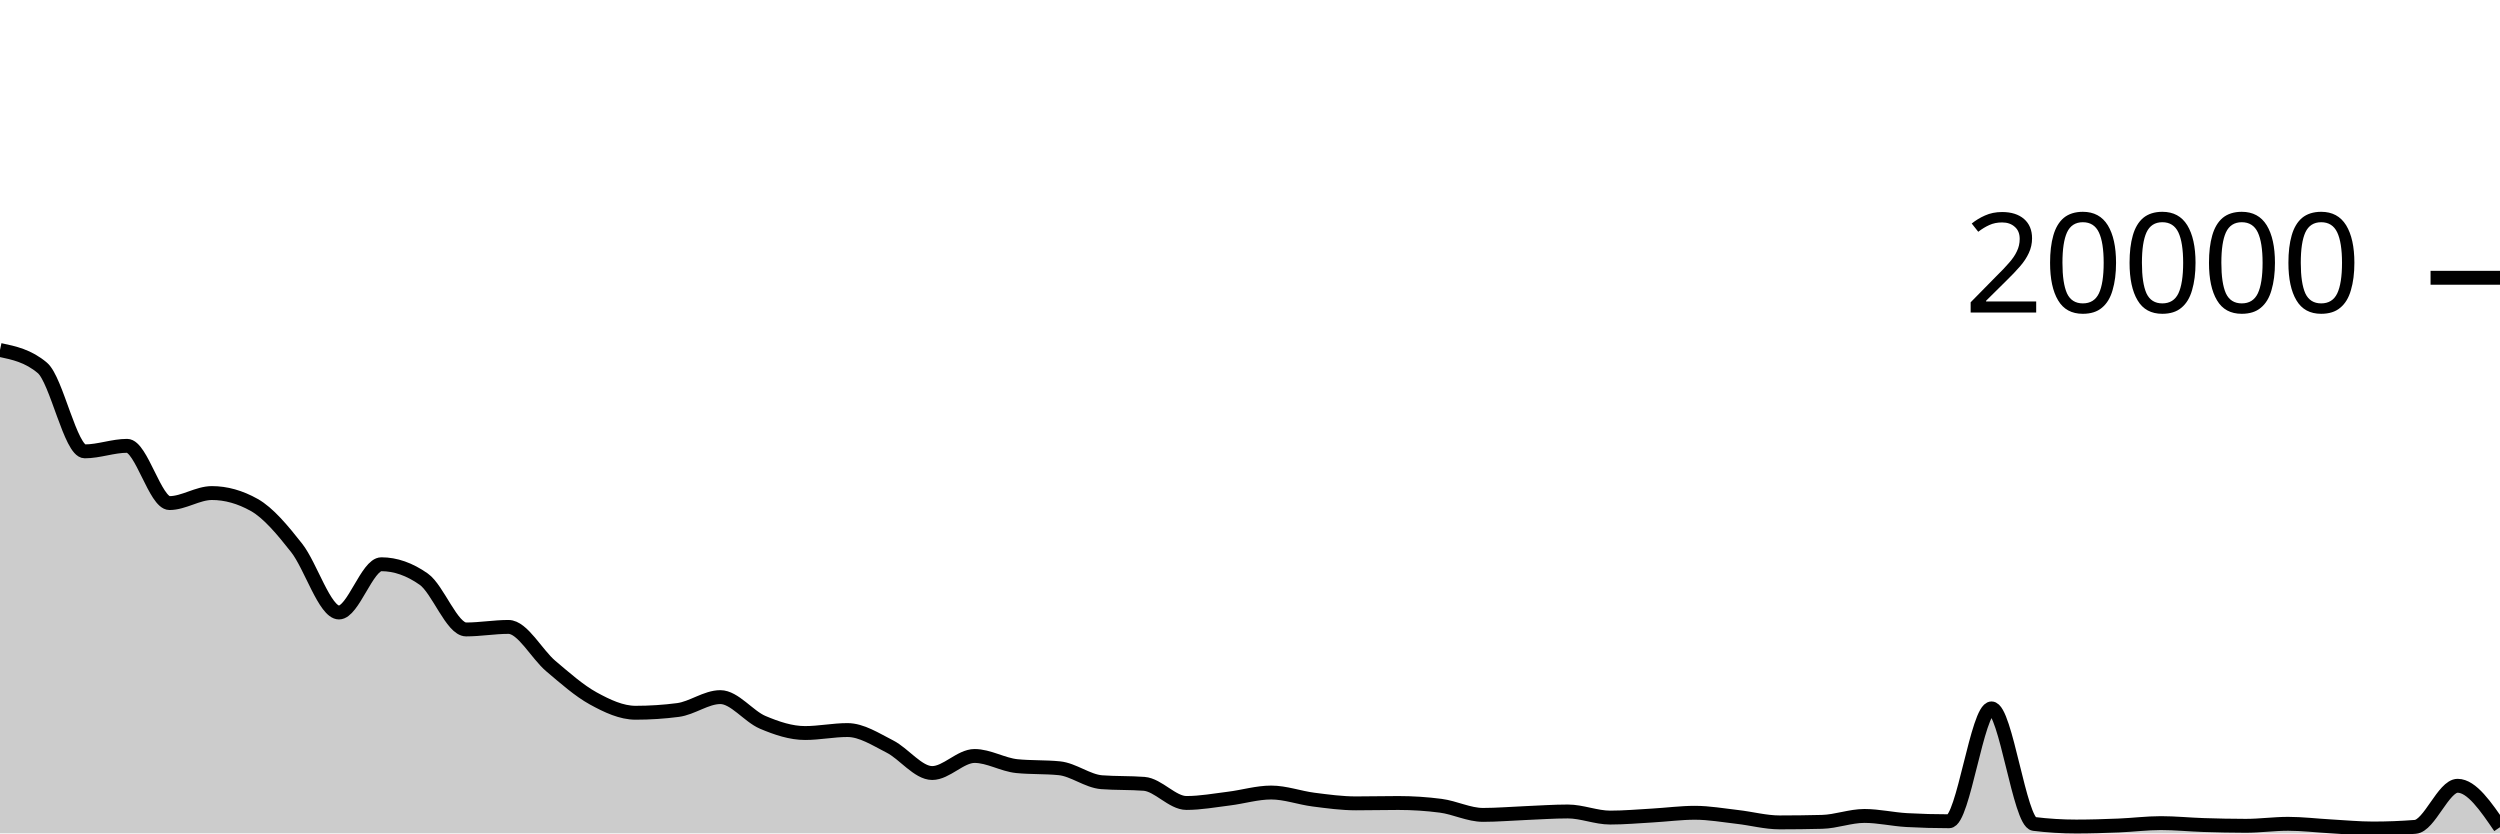
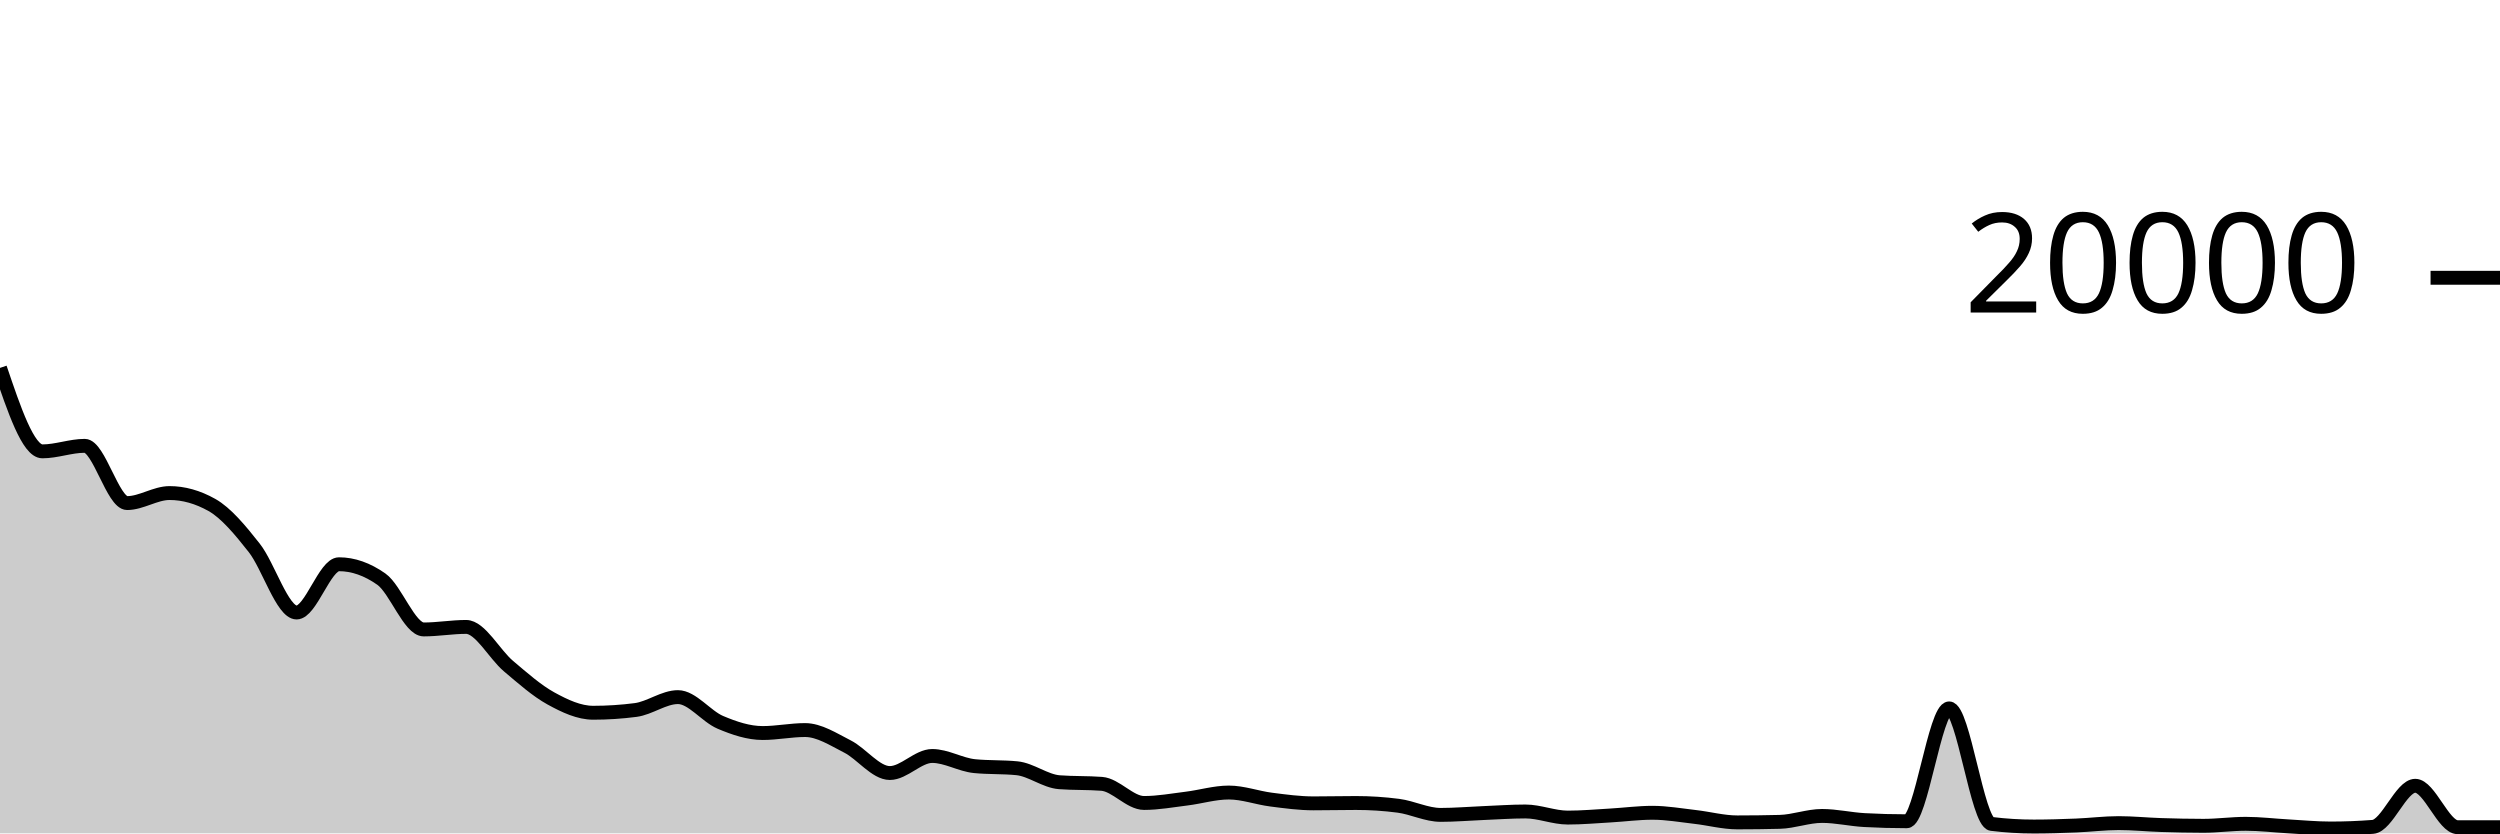
<svg xmlns="http://www.w3.org/2000/svg" viewBox="0 0 180 60">
  <g transform="translate(0,20)">
-     <path class="area" fill="rgba(0, 0, 0, 0.2)" d="M0,5.198C1.017,5.413,2.034,5.628,3.051,6.488C4.068,7.348,5.085,12.498,6.102,12.498C7.119,12.498,8.136,12.1,9.153,12.1C10.169,12.1,11.186,16.222,12.203,16.222C13.22,16.222,14.237,15.5,15.254,15.5C16.271,15.5,17.288,15.785,18.305,16.356C19.322,16.927,20.339,18.155,21.356,19.446C22.373,20.737,23.39,24.1,24.407,24.1C25.424,24.1,26.441,20.626,27.458,20.626C28.475,20.626,29.492,20.983,30.508,21.698C31.525,22.413,32.542,25.32,33.559,25.32C34.576,25.32,35.593,25.138,36.61,25.138C37.627,25.138,38.644,27.102,39.661,27.96C40.678,28.818,41.695,29.724,42.712,30.284C43.729,30.844,44.746,31.318,45.763,31.318C46.78,31.318,47.797,31.252,48.814,31.12C49.831,30.988,50.847,30.192,51.864,30.192C52.881,30.192,53.898,31.577,54.915,32.008C55.932,32.439,56.949,32.778,57.966,32.778C58.983,32.778,60,32.564,61.017,32.564C62.034,32.564,63.051,33.232,64.068,33.748C65.085,34.264,66.102,35.658,67.119,35.658C68.136,35.658,69.153,34.43,70.169,34.43C71.186,34.43,72.203,35.061,73.22,35.162C74.237,35.263,75.254,35.213,76.271,35.314C77.288,35.415,78.305,36.243,79.322,36.32C80.339,36.397,81.356,36.359,82.373,36.436C83.39,36.513,84.407,37.814,85.424,37.814C86.441,37.814,87.458,37.625,88.475,37.5C89.492,37.375,90.508,37.062,91.525,37.062C92.542,37.062,93.559,37.442,94.576,37.572C95.593,37.702,96.61,37.842,97.627,37.842C98.644,37.842,99.661,37.816,100.678,37.816C101.695,37.816,102.712,37.882,103.729,38.014C104.746,38.146,105.763,38.672,106.78,38.672C107.797,38.672,108.814,38.583,109.831,38.542C110.847,38.501,111.864,38.426,112.881,38.426C113.898,38.426,114.915,38.866,115.932,38.866C116.949,38.866,117.966,38.774,118.983,38.716C120,38.658,121.017,38.52,122.034,38.52C123.051,38.52,124.068,38.703,125.085,38.818C126.102,38.933,127.119,39.212,128.136,39.212C129.153,39.212,130.169,39.199,131.186,39.174C132.203,39.149,133.22,38.748,134.237,38.748C135.254,38.748,136.271,38.99,137.288,39.046C138.305,39.102,139.322,39.13,140.339,39.13C141.356,39.13,142.373,31.004,143.39,31.004C144.407,31.004,145.424,39.197,146.441,39.322C147.458,39.447,148.475,39.51,149.492,39.51C150.508,39.51,151.525,39.477,152.542,39.436C153.559,39.395,154.576,39.264,155.593,39.264C156.61,39.264,157.627,39.37,158.644,39.402C159.661,39.434,160.678,39.458,161.695,39.458C162.712,39.458,163.729,39.314,164.746,39.314C165.763,39.314,166.78,39.44,167.797,39.496C168.814,39.552,169.831,39.652,170.847,39.652C171.864,39.652,172.881,39.613,173.898,39.534C174.915,39.455,175.932,36.576,176.949,36.576C177.966,36.576,178.983,38.067,180,39.558L180,40C178.983,40,177.966,40,176.949,40C175.932,40,174.915,40,173.898,40C172.881,40,171.864,40,170.847,40C169.831,40,168.814,40,167.797,40C166.78,40,165.763,40,164.746,40C163.729,40,162.712,40,161.695,40C160.678,40,159.661,40,158.644,40C157.627,40,156.61,40,155.593,40C154.576,40,153.559,40,152.542,40C151.525,40,150.508,40,149.492,40C148.475,40,147.458,40,146.441,40C145.424,40,144.407,40,143.39,40C142.373,40,141.356,40,140.339,40C139.322,40,138.305,40,137.288,40C136.271,40,135.254,40,134.237,40C133.22,40,132.203,40,131.186,40C130.169,40,129.153,40,128.136,40C127.119,40,126.102,40,125.085,40C124.068,40,123.051,40,122.034,40C121.017,40,120,40,118.983,40C117.966,40,116.949,40,115.932,40C114.915,40,113.898,40,112.881,40C111.864,40,110.847,40,109.831,40C108.814,40,107.797,40,106.78,40C105.763,40,104.746,40,103.729,40C102.712,40,101.695,40,100.678,40C99.661,40,98.644,40,97.627,40C96.61,40,95.593,40,94.576,40C93.559,40,92.542,40,91.525,40C90.508,40,89.492,40,88.475,40C87.458,40,86.441,40,85.424,40C84.407,40,83.39,40,82.373,40C81.356,40,80.339,40,79.322,40C78.305,40,77.288,40,76.271,40C75.254,40,74.237,40,73.22,40C72.203,40,71.186,40,70.169,40C69.153,40,68.136,40,67.119,40C66.102,40,65.085,40,64.068,40C63.051,40,62.034,40,61.017,40C60,40,58.983,40,57.966,40C56.949,40,55.932,40,54.915,40C53.898,40,52.881,40,51.864,40C50.847,40,49.831,40,48.814,40C47.797,40,46.78,40,45.763,40C44.746,40,43.729,40,42.712,40C41.695,40,40.678,40,39.661,40C38.644,40,37.627,40,36.61,40C35.593,40,34.576,40,33.559,40C32.542,40,31.525,40,30.508,40C29.492,40,28.475,40,27.458,40C26.441,40,25.424,40,24.407,40C23.39,40,22.373,40,21.356,40C20.339,40,19.322,40,18.305,40C17.288,40,16.271,40,15.254,40C14.237,40,13.22,40,12.203,40C11.186,40,10.169,40,9.153,40C8.136,40,7.119,40,6.102,40C5.085,40,4.068,40,3.051,40C2.034,40,1.017,40,0,40Z" />
-     <path class="line" stroke="black" fill="none" d="M0,5.198C1.017,5.413,2.034,5.628,3.051,6.488C4.068,7.348,5.085,12.498,6.102,12.498C7.119,12.498,8.136,12.1,9.153,12.1C10.169,12.1,11.186,16.222,12.203,16.222C13.22,16.222,14.237,15.5,15.254,15.5C16.271,15.5,17.288,15.785,18.305,16.356C19.322,16.927,20.339,18.155,21.356,19.446C22.373,20.737,23.39,24.1,24.407,24.1C25.424,24.1,26.441,20.626,27.458,20.626C28.475,20.626,29.492,20.983,30.508,21.698C31.525,22.413,32.542,25.32,33.559,25.32C34.576,25.32,35.593,25.138,36.61,25.138C37.627,25.138,38.644,27.102,39.661,27.96C40.678,28.818,41.695,29.724,42.712,30.284C43.729,30.844,44.746,31.318,45.763,31.318C46.78,31.318,47.797,31.252,48.814,31.12C49.831,30.988,50.847,30.192,51.864,30.192C52.881,30.192,53.898,31.577,54.915,32.008C55.932,32.439,56.949,32.778,57.966,32.778C58.983,32.778,60,32.564,61.017,32.564C62.034,32.564,63.051,33.232,64.068,33.748C65.085,34.264,66.102,35.658,67.119,35.658C68.136,35.658,69.153,34.43,70.169,34.43C71.186,34.43,72.203,35.061,73.22,35.162C74.237,35.263,75.254,35.213,76.271,35.314C77.288,35.415,78.305,36.243,79.322,36.32C80.339,36.397,81.356,36.359,82.373,36.436C83.39,36.513,84.407,37.814,85.424,37.814C86.441,37.814,87.458,37.625,88.475,37.5C89.492,37.375,90.508,37.062,91.525,37.062C92.542,37.062,93.559,37.442,94.576,37.572C95.593,37.702,96.61,37.842,97.627,37.842C98.644,37.842,99.661,37.816,100.678,37.816C101.695,37.816,102.712,37.882,103.729,38.014C104.746,38.146,105.763,38.672,106.78,38.672C107.797,38.672,108.814,38.583,109.831,38.542C110.847,38.501,111.864,38.426,112.881,38.426C113.898,38.426,114.915,38.866,115.932,38.866C116.949,38.866,117.966,38.774,118.983,38.716C120,38.658,121.017,38.52,122.034,38.52C123.051,38.52,124.068,38.703,125.085,38.818C126.102,38.933,127.119,39.212,128.136,39.212C129.153,39.212,130.169,39.199,131.186,39.174C132.203,39.149,133.22,38.748,134.237,38.748C135.254,38.748,136.271,38.99,137.288,39.046C138.305,39.102,139.322,39.13,140.339,39.13C141.356,39.13,142.373,31.004,143.39,31.004C144.407,31.004,145.424,39.197,146.441,39.322C147.458,39.447,148.475,39.51,149.492,39.51C150.508,39.51,151.525,39.477,152.542,39.436C153.559,39.395,154.576,39.264,155.593,39.264C156.61,39.264,157.627,39.37,158.644,39.402C159.661,39.434,160.678,39.458,161.695,39.458C162.712,39.458,163.729,39.314,164.746,39.314C165.763,39.314,166.78,39.44,167.797,39.496C168.814,39.552,169.831,39.652,170.847,39.652C171.864,39.652,172.881,39.613,173.898,39.534C174.915,39.455,175.932,36.576,176.949,36.576C177.966,36.576,178.983,38.067,180,39.558" />
+     <path class="area" fill="rgba(0, 0, 0, 0.2)" d="M0,6.488C1.017,9.493,2.034,12.498,3.051,12.498C4.068,12.498,5.085,12.1,6.102,12.1C7.119,12.1,8.136,16.222,9.153,16.222C10.169,16.222,11.186,15.5,12.203,15.5C13.22,15.5,14.237,15.785,15.254,16.356C16.271,16.927,17.288,18.155,18.305,19.446C19.322,20.737,20.339,24.1,21.356,24.1C22.373,24.1,23.39,20.626,24.407,20.626C25.424,20.626,26.441,20.983,27.458,21.698C28.475,22.413,29.492,25.32,30.508,25.32C31.525,25.32,32.542,25.138,33.559,25.138C34.576,25.138,35.593,27.102,36.61,27.96C37.627,28.818,38.644,29.724,39.661,30.284C40.678,30.844,41.695,31.318,42.712,31.318C43.729,31.318,44.746,31.252,45.763,31.12C46.78,30.988,47.797,30.192,48.814,30.192C49.831,30.192,50.847,31.577,51.864,32.008C52.881,32.439,53.898,32.778,54.915,32.778C55.932,32.778,56.949,32.564,57.966,32.564C58.983,32.564,60,33.232,61.017,33.748C62.034,34.264,63.051,35.658,64.068,35.658C65.085,35.658,66.102,34.43,67.119,34.43C68.136,34.43,69.153,35.061,70.169,35.162C71.186,35.263,72.203,35.213,73.22,35.314C74.237,35.415,75.254,36.243,76.271,36.32C77.288,36.397,78.305,36.359,79.322,36.436C80.339,36.513,81.356,37.814,82.373,37.814C83.39,37.814,84.407,37.625,85.424,37.5C86.441,37.375,87.458,37.062,88.475,37.062C89.492,37.062,90.508,37.442,91.525,37.572C92.542,37.702,93.559,37.842,94.576,37.842C95.593,37.842,96.61,37.816,97.627,37.816C98.644,37.816,99.661,37.882,100.678,38.014C101.695,38.146,102.712,38.672,103.729,38.672C104.746,38.672,105.763,38.583,106.78,38.542C107.797,38.501,108.814,38.426,109.831,38.426C110.847,38.426,111.864,38.866,112.881,38.866C113.898,38.866,114.915,38.774,115.932,38.716C116.949,38.658,117.966,38.52,118.983,38.52C120,38.52,121.017,38.703,122.034,38.818C123.051,38.933,124.068,39.212,125.085,39.212C126.102,39.212,127.119,39.199,128.136,39.174C129.153,39.149,130.169,38.748,131.186,38.748C132.203,38.748,133.22,38.99,134.237,39.046C135.254,39.102,136.271,39.13,137.288,39.13C138.305,39.13,139.322,31.004,140.339,31.004C141.356,31.004,142.373,39.197,143.39,39.322C144.407,39.447,145.424,39.51,146.441,39.51C147.458,39.51,148.475,39.477,149.492,39.436C150.508,39.395,151.525,39.264,152.542,39.264C153.559,39.264,154.576,39.37,155.593,39.402C156.61,39.434,157.627,39.458,158.644,39.458C159.661,39.458,160.678,39.314,161.695,39.314C162.712,39.314,163.729,39.44,164.746,39.496C165.763,39.552,166.78,39.652,167.797,39.652C168.814,39.652,169.831,39.613,170.847,39.534C171.864,39.455,172.881,36.576,173.898,36.576C174.915,36.576,175.932,39.557,176.949,39.558C177.966,39.559,178.983,39.56,180,39.56L180,40C178.983,40,177.966,40,176.949,40C175.932,40,174.915,40,173.898,40C172.881,40,171.864,40,170.847,40C169.831,40,168.814,40,167.797,40C166.78,40,165.763,40,164.746,40C163.729,40,162.712,40,161.695,40C160.678,40,159.661,40,158.644,40C157.627,40,156.61,40,155.593,40C154.576,40,153.559,40,152.542,40C151.525,40,150.508,40,149.492,40C148.475,40,147.458,40,146.441,40C145.424,40,144.407,40,143.39,40C142.373,40,141.356,40,140.339,40C139.322,40,138.305,40,137.288,40C136.271,40,135.254,40,134.237,40C133.22,40,132.203,40,131.186,40C130.169,40,129.153,40,128.136,40C127.119,40,126.102,40,125.085,40C124.068,40,123.051,40,122.034,40C121.017,40,120,40,118.983,40C117.966,40,116.949,40,115.932,40C114.915,40,113.898,40,112.881,40C111.864,40,110.847,40,109.831,40C108.814,40,107.797,40,106.78,40C105.763,40,104.746,40,103.729,40C102.712,40,101.695,40,100.678,40C99.661,40,98.644,40,97.627,40C96.61,40,95.593,40,94.576,40C93.559,40,92.542,40,91.525,40C90.508,40,89.492,40,88.475,40C87.458,40,86.441,40,85.424,40C84.407,40,83.39,40,82.373,40C81.356,40,80.339,40,79.322,40C78.305,40,77.288,40,76.271,40C75.254,40,74.237,40,73.22,40C72.203,40,71.186,40,70.169,40C69.153,40,68.136,40,67.119,40C66.102,40,65.085,40,64.068,40C63.051,40,62.034,40,61.017,40C60,40,58.983,40,57.966,40C56.949,40,55.932,40,54.915,40C53.898,40,52.881,40,51.864,40C50.847,40,49.831,40,48.814,40C47.797,40,46.78,40,45.763,40C44.746,40,43.729,40,42.712,40C41.695,40,40.678,40,39.661,40C38.644,40,37.627,40,36.61,40C35.593,40,34.576,40,33.559,40C32.542,40,31.525,40,30.508,40C29.492,40,28.475,40,27.458,40C26.441,40,25.424,40,24.407,40C23.39,40,22.373,40,21.356,40C20.339,40,19.322,40,18.305,40C17.288,40,16.271,40,15.254,40C14.237,40,13.22,40,12.203,40C11.186,40,10.169,40,9.153,40C8.136,40,7.119,40,6.102,40C5.085,40,4.068,40,3.051,40C2.034,40,1.017,40,0,40Z" />
+     <path class="line" stroke="black" fill="none" d="M0,6.488C1.017,9.493,2.034,12.498,3.051,12.498C4.068,12.498,5.085,12.1,6.102,12.1C7.119,12.1,8.136,16.222,9.153,16.222C10.169,16.222,11.186,15.5,12.203,15.5C13.22,15.5,14.237,15.785,15.254,16.356C16.271,16.927,17.288,18.155,18.305,19.446C19.322,20.737,20.339,24.1,21.356,24.1C22.373,24.1,23.39,20.626,24.407,20.626C25.424,20.626,26.441,20.983,27.458,21.698C28.475,22.413,29.492,25.32,30.508,25.32C31.525,25.32,32.542,25.138,33.559,25.138C34.576,25.138,35.593,27.102,36.61,27.96C37.627,28.818,38.644,29.724,39.661,30.284C40.678,30.844,41.695,31.318,42.712,31.318C43.729,31.318,44.746,31.252,45.763,31.12C46.78,30.988,47.797,30.192,48.814,30.192C49.831,30.192,50.847,31.577,51.864,32.008C52.881,32.439,53.898,32.778,54.915,32.778C55.932,32.778,56.949,32.564,57.966,32.564C58.983,32.564,60,33.232,61.017,33.748C62.034,34.264,63.051,35.658,64.068,35.658C65.085,35.658,66.102,34.43,67.119,34.43C68.136,34.43,69.153,35.061,70.169,35.162C71.186,35.263,72.203,35.213,73.22,35.314C74.237,35.415,75.254,36.243,76.271,36.32C77.288,36.397,78.305,36.359,79.322,36.436C80.339,36.513,81.356,37.814,82.373,37.814C83.39,37.814,84.407,37.625,85.424,37.5C86.441,37.375,87.458,37.062,88.475,37.062C89.492,37.062,90.508,37.442,91.525,37.572C92.542,37.702,93.559,37.842,94.576,37.842C95.593,37.842,96.61,37.816,97.627,37.816C98.644,37.816,99.661,37.882,100.678,38.014C101.695,38.146,102.712,38.672,103.729,38.672C104.746,38.672,105.763,38.583,106.78,38.542C107.797,38.501,108.814,38.426,109.831,38.426C110.847,38.426,111.864,38.866,112.881,38.866C113.898,38.866,114.915,38.774,115.932,38.716C116.949,38.658,117.966,38.52,118.983,38.52C120,38.52,121.017,38.703,122.034,38.818C123.051,38.933,124.068,39.212,125.085,39.212C126.102,39.212,127.119,39.199,128.136,39.174C129.153,39.149,130.169,38.748,131.186,38.748C132.203,38.748,133.22,38.99,134.237,39.046C135.254,39.102,136.271,39.13,137.288,39.13C138.305,39.13,139.322,31.004,140.339,31.004C141.356,31.004,142.373,39.197,143.39,39.322C144.407,39.447,145.424,39.51,146.441,39.51C147.458,39.51,148.475,39.477,149.492,39.436C150.508,39.395,151.525,39.264,152.542,39.264C153.559,39.264,154.576,39.37,155.593,39.402C156.61,39.434,157.627,39.458,158.644,39.458C159.661,39.458,160.678,39.314,161.695,39.314C162.712,39.314,163.729,39.44,164.746,39.496C165.763,39.552,166.78,39.652,167.797,39.652C168.814,39.652,169.831,39.613,170.847,39.534C171.864,39.455,172.881,36.576,173.898,36.576C174.915,36.576,175.932,39.557,176.949,39.558C177.966,39.559,178.983,39.56,180,39.56" />
    <path class="axis-ceiling" stroke-width="1" stroke="black" fill="none" d="M175,0L180,0" />
    <text class="axis-ceiling-label" font-family="sans-serif" text-anchor="end" font-size="10px" x="170" y="2.5">20000</text>
  </g>
</svg>
